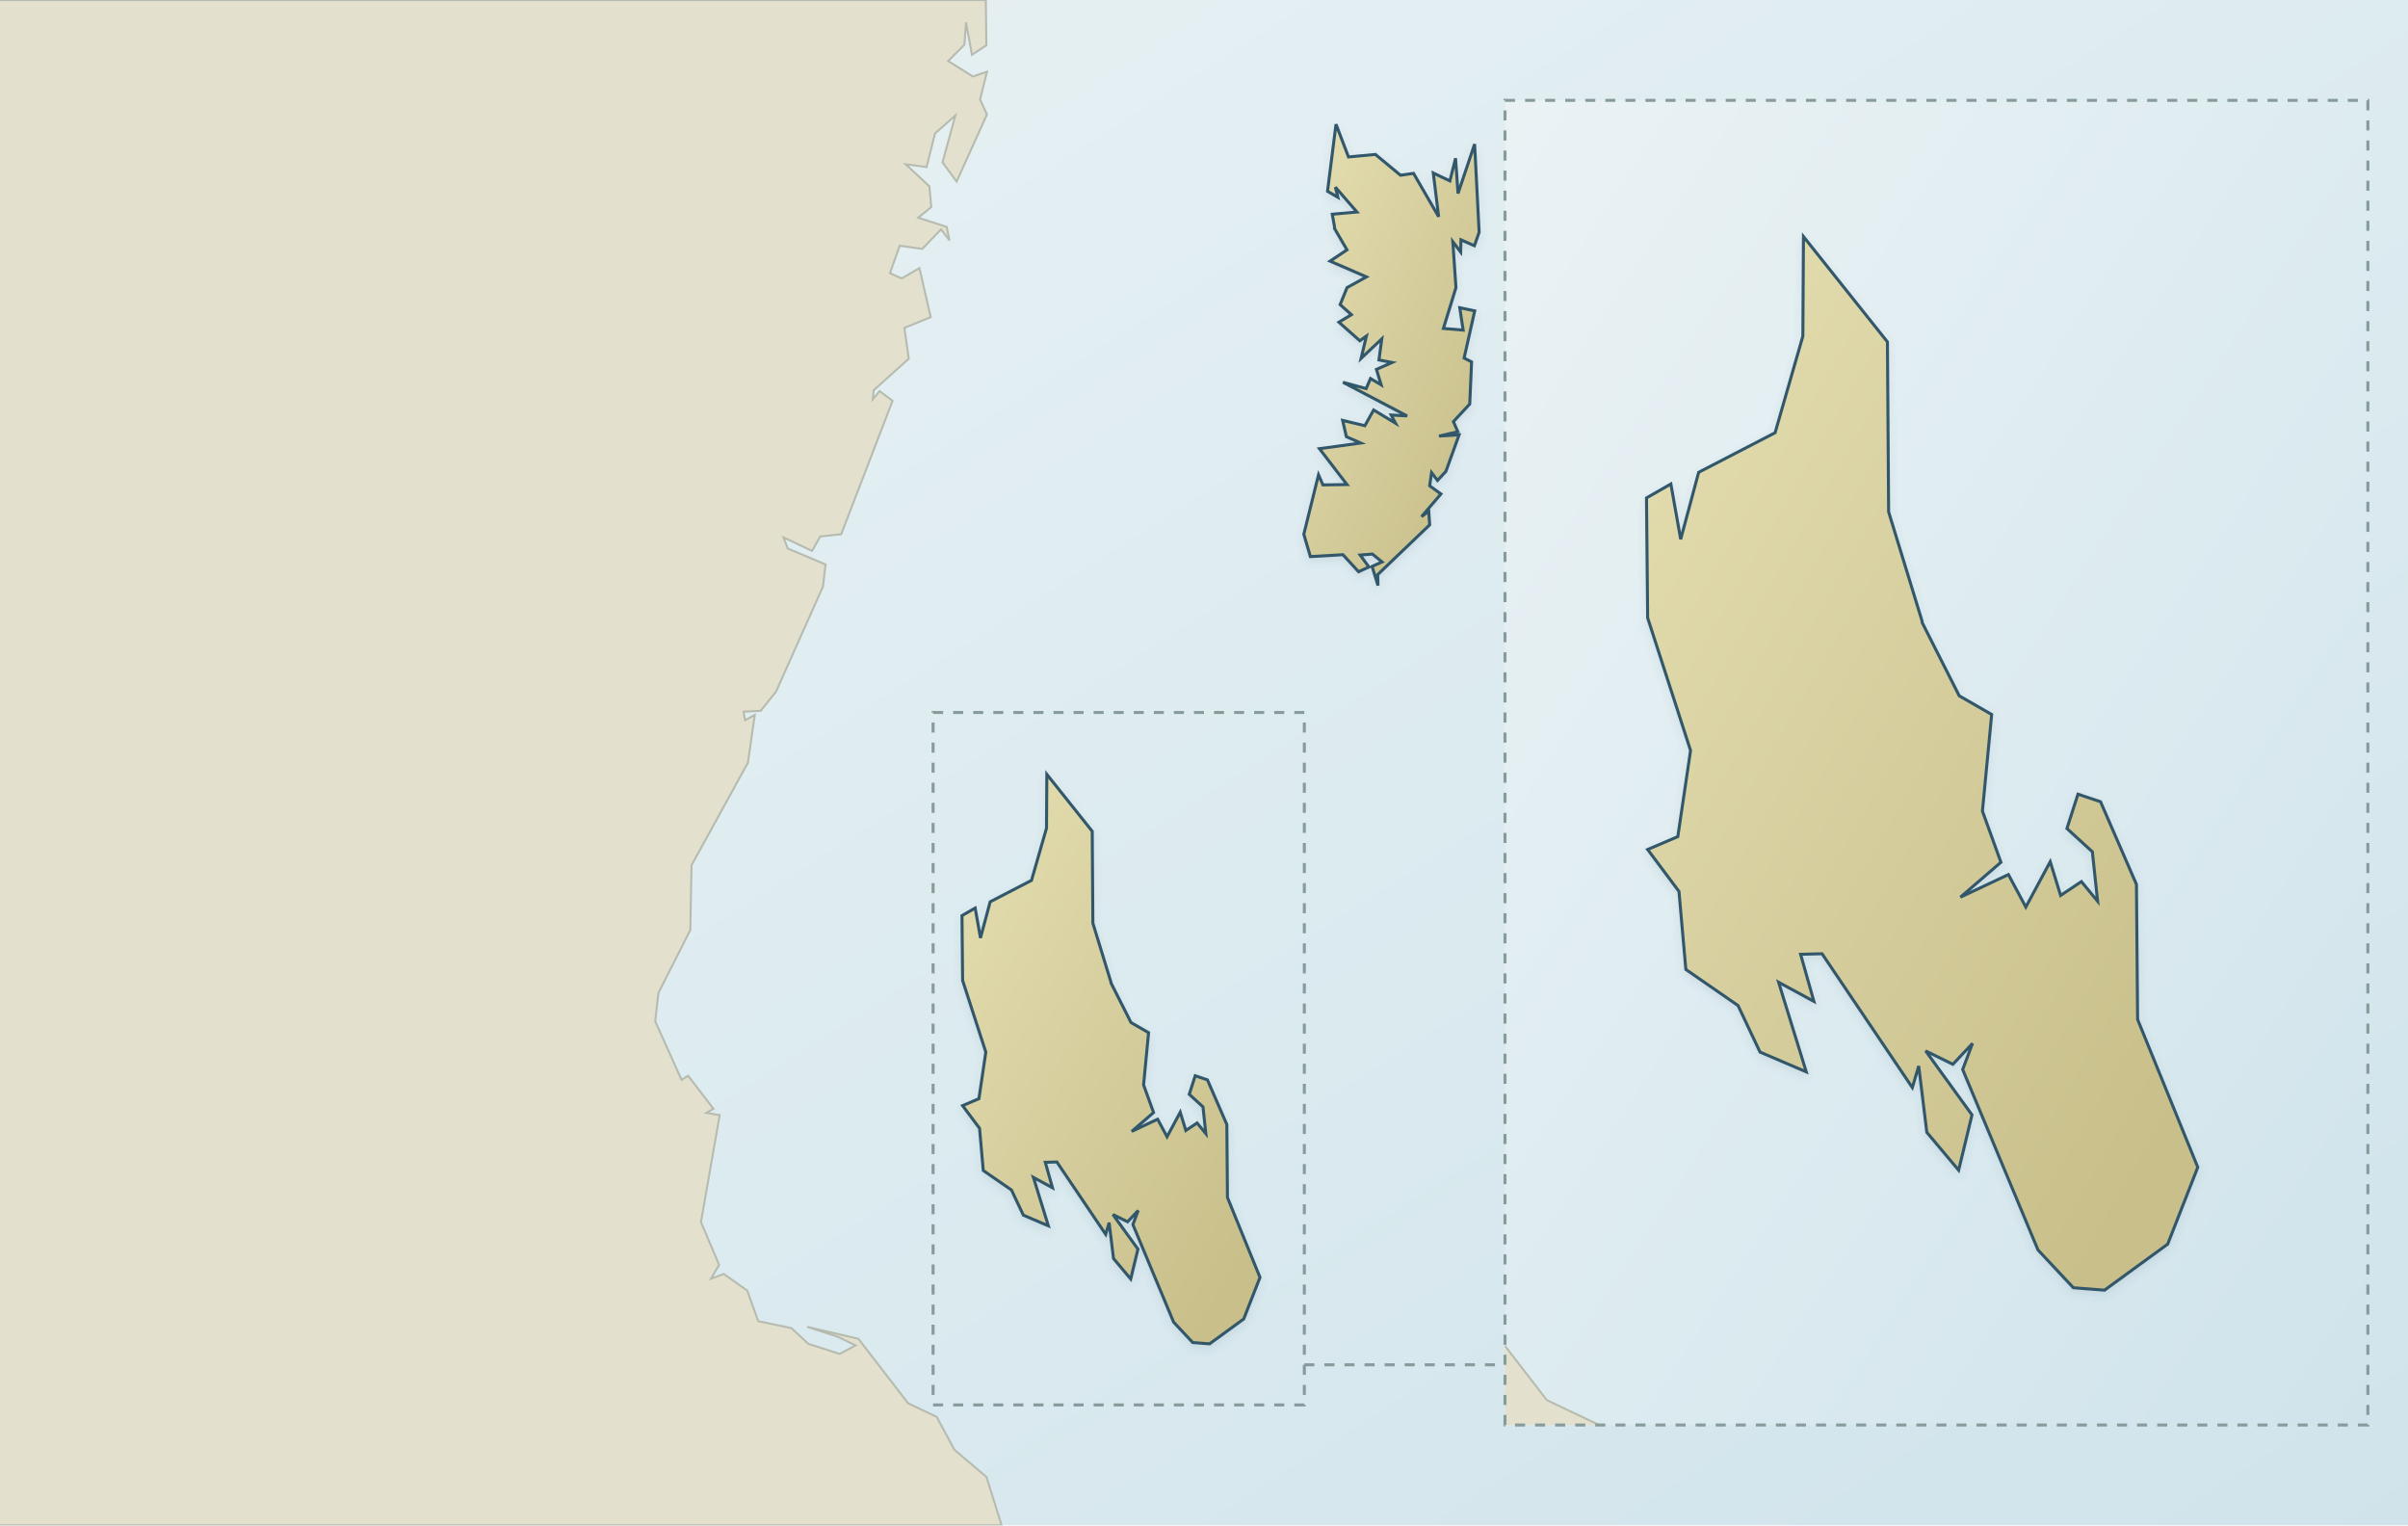
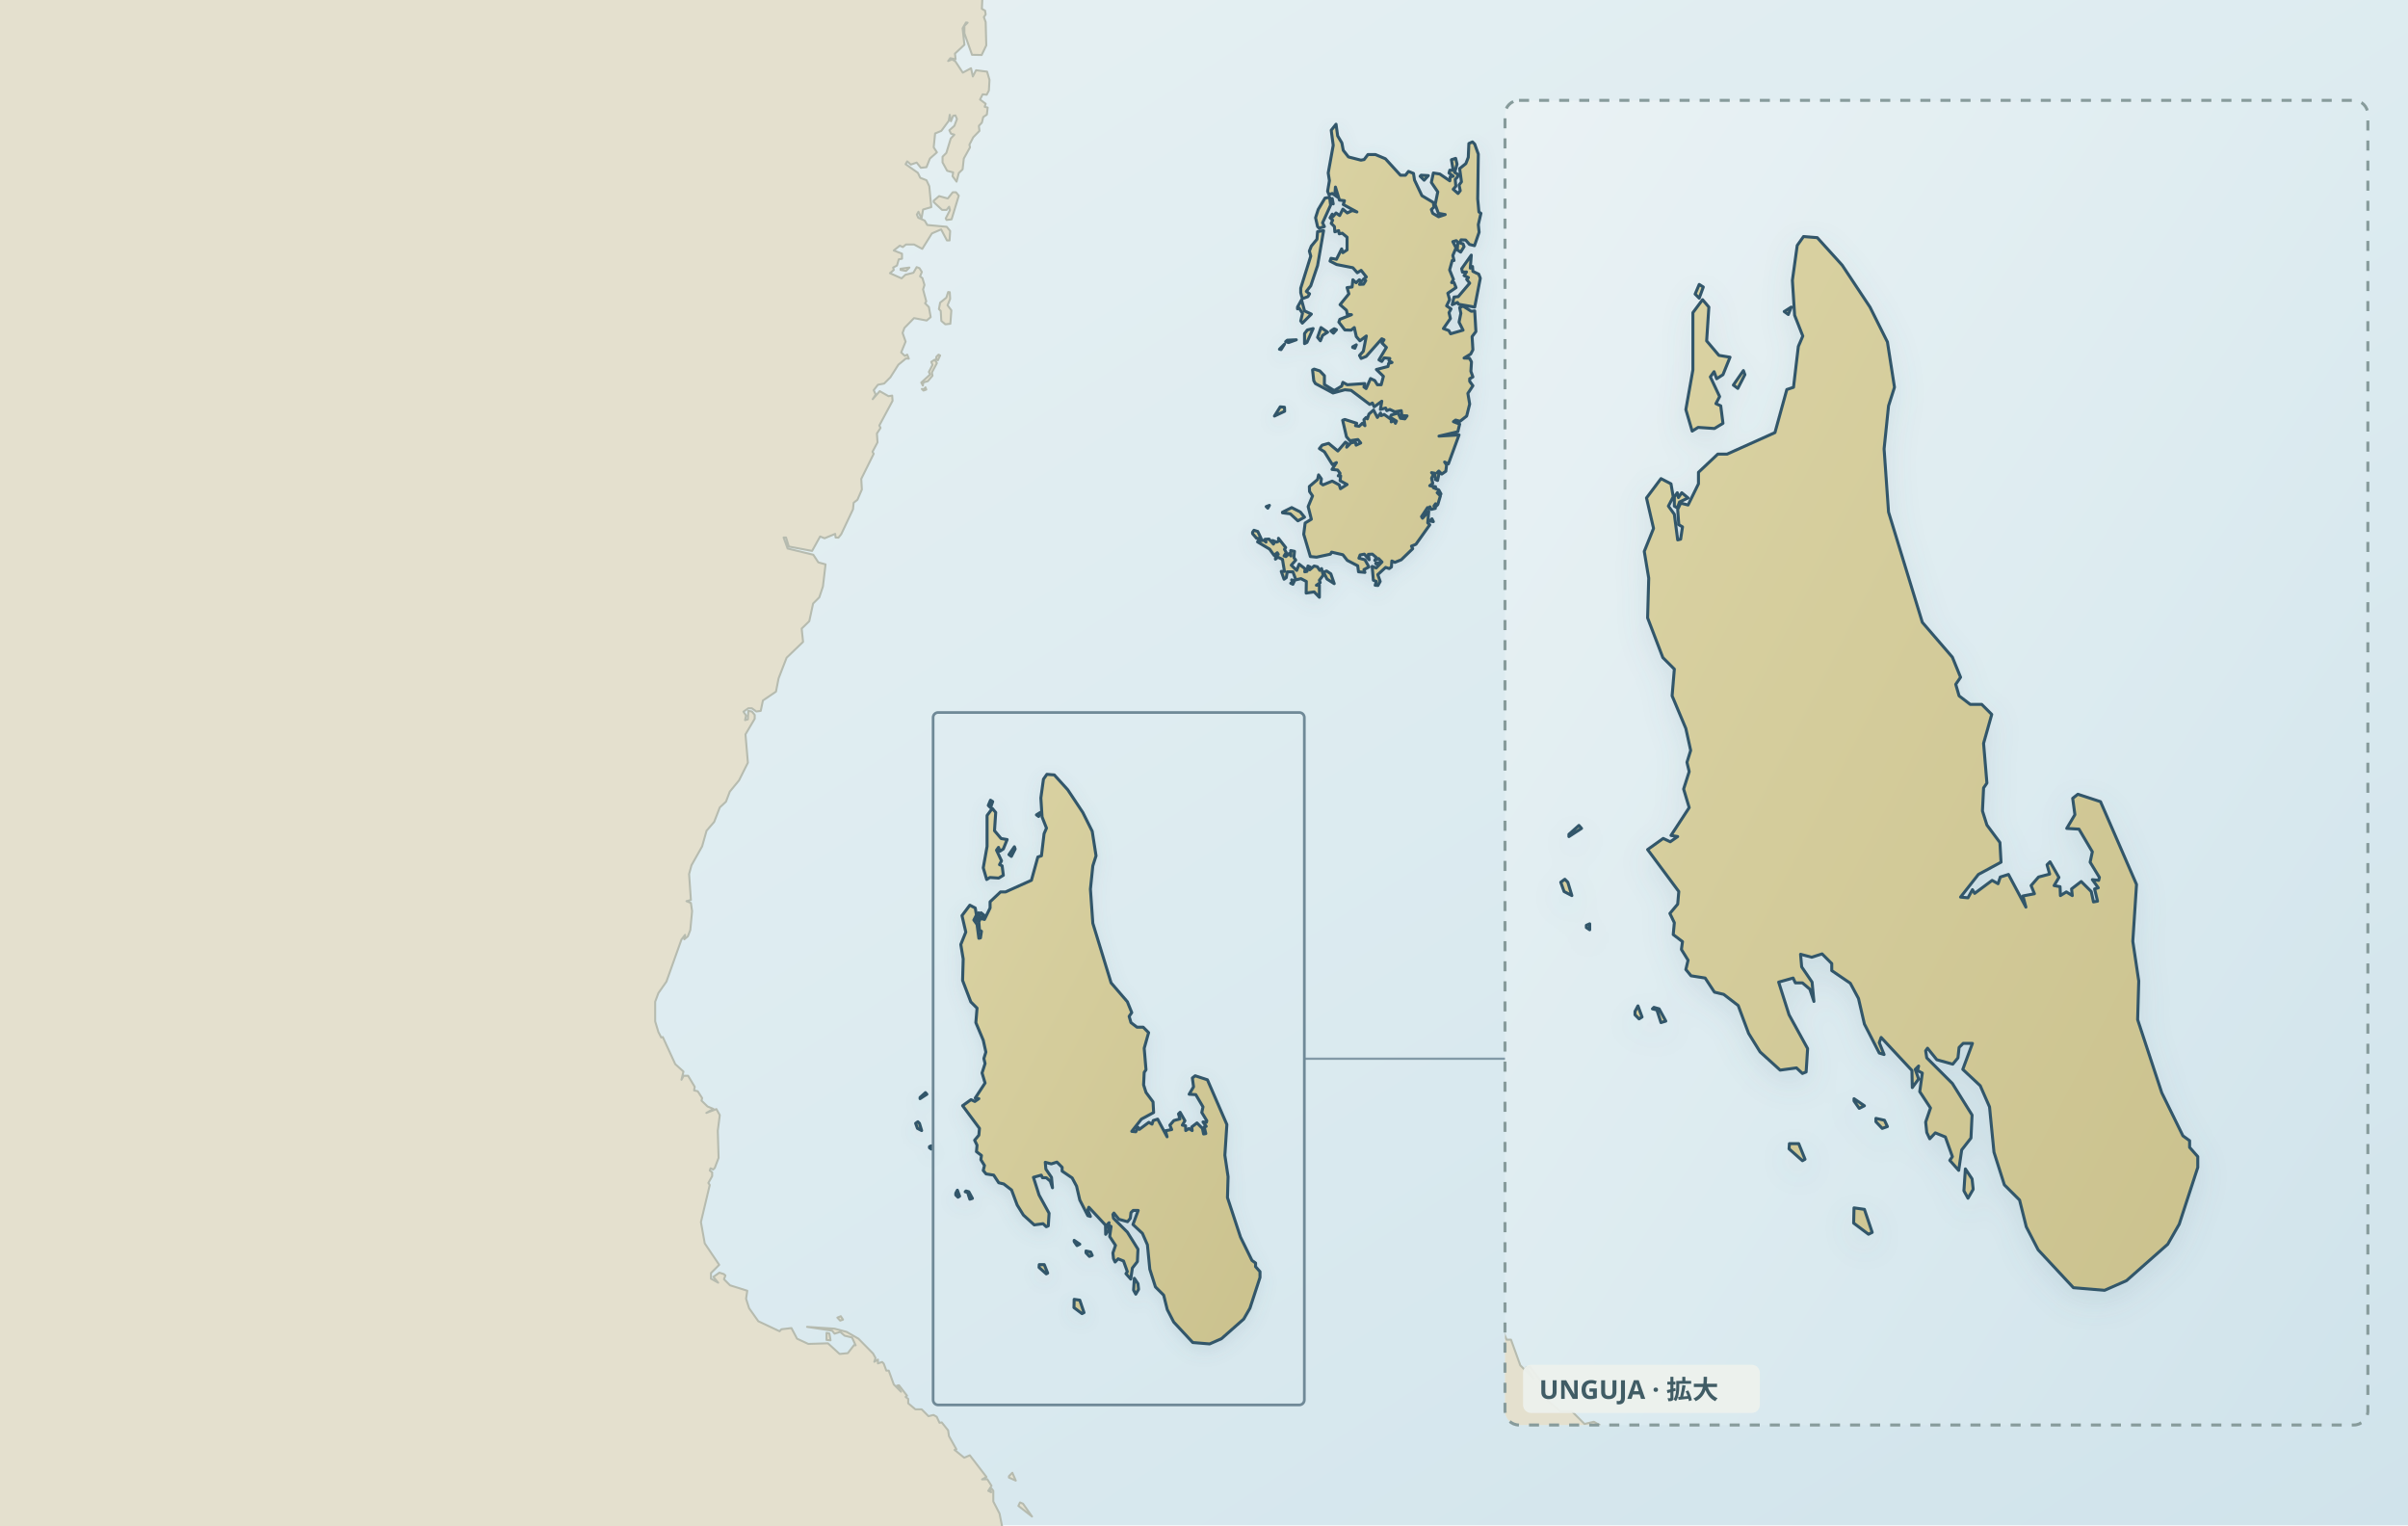
- <svg xmlns="http://www.w3.org/2000/svg" xmlns:xlink="http://www.w3.org/1999/xlink" width="1200" height="760" viewBox="0 0 1200 760" role="img" aria-labelledby="zanzibar-map-title zanzibar-map-desc" data-map-inset-standard="true" data-map-projection="local-equirectangular-fit-v1" data-map-style="journey-atlas-region-map">
+ <svg xmlns="http://www.w3.org/2000/svg" viewBox="0 0 1200 760" role="img" aria-labelledby="zanzibar-map-title zanzibar-map-desc" data-map-inset-standard="true" data-map-projection="local-equirectangular-fit-v1" data-map-style="journey-atlas-map-v3-clean-background">
  <defs>
    <linearGradient id="sea" x1="0" y1="0" x2="1" y2="1">
      <stop offset="0" stop-color="#eaf2f4" />
      <stop offset=".55" stop-color="#dcebf0" />
      <stop offset="1" stop-color="#d0e3eb" />
    </linearGradient>
    <linearGradient id="land" x1=".12" y1=".08" x2=".88" y2=".92">
      <stop offset="0" stop-color="#e2dbad" />
      <stop offset=".52" stop-color="#d4cc9b" />
      <stop offset="1" stop-color="#c8bf8a" />
    </linearGradient>
    <filter id="shadow" x="-10%" y="-10%" width="120%" height="120%">
-       <feDropShadow dx="0" dy="2" stdDeviation="2" flood-color="#466776" flood-opacity=".12" />
+       <feGaussianBlur in="SourceAlpha" stdDeviation="4" result="b" />
+       <feOffset in="b" dy="3" result="o" />
+       <feColorMatrix in="o" type="matrix" values="0 0 0 0 .12 0 0 0 0 .22 0 0 0 0 .28 0 0 0 .14 0" />
+       <feBlend in="SourceGraphic" mode="normal" />
    </filter>
-     <filter id="za-inset-shadow" x="-10%" y="-10%" width="120%" height="120%">
-       <feDropShadow dx="0" dy="1.081" stdDeviation="1.081" flood-color="#466776" flood-opacity=".12" />
-     </filter>
-     <clipPath id="za-overview-clip">
-       <rect width="744" height="760" />
+     <clipPath id="za-unguja-detail-clip">
+       <rect x="750" y="50" width="430" height="660" rx="7" />
    </clipPath>
-     <clipPath id="za-detail-clip">
-       <rect x="750" y="50" width="430" height="660" />
-     </clipPath>
-     <g id="za-verified-geography" transform="translate(-150 0)">
-       <g id="context-land" fill="#e4e0ce" stroke="#b6bbaf" stroke-width="1">
-         <path d="M641.28,0.00 L641.54,22.58 L634.36,27.30 L631.40,11.15 L630.61,22.26 L622.51,30.41 L634.81,38.10 L641.85,35.74 L638.42,49.56 L641.83,57.07 L626.72,90.45 L619.69,80.90 L626.10,57.53 L615.96,66.48 L611.73,83.25 L601.29,81.83 L613.15,92.81 L614.09,103.16 L607.55,108.48 L621.76,113.04 L623.17,119.78 L618.96,114.29 L609.60,124.01 L598.36,122.44 L593.51,136.08 L599.30,138.74 L608.19,133.58 L613.80,158.01 L600.70,163.36 L602.89,178.72 L585.41,194.39 L584.94,198.94 L588.38,194.87 L594.79,199.73 L569.20,266.20 L558.74,267.30 L554.68,274.49 L540.48,267.77 L542.53,273.26 L561.40,281.24 L560.14,292.23 L536.74,344.58 L529.10,354.15 L520.53,354.60 L521.30,358.85 L526.14,356.19 L522.72,380.00 L494.62,431.11 L494.00,463.40 L478.11,494.75 L476.53,508.87 L489.65,538.03 L492.92,536.00 L505.55,552.45 L501.96,554.48 L508.65,555.59 L499.32,608.88 L508.36,630.21 L504.30,637.11 L510.70,634.75 L522.39,643.05 L527.85,658.27 L544.41,661.73 L552.81,669.56 L568.42,674.57 L576.37,670.34 L567.41,666.00 L552.19,661.08 L577.77,667.04 L602.56,699.19 L616.76,705.93 L625.67,722.40 L641.59,735.88 L649.16,760.00 L0.00,760.00 L0.00,0.00 L641.28,0.00Z" />
-       </g>
-       <g id="target-land" fill="url(#land)" stroke="#31576a" stroke-width="1.5" filter="url(#shadow)">
-         <path d="M703.65,489.42 L703.65,489.75 L713.64,509.49 L722.38,514.52 L719.89,540.54 L724.87,554.32 L713.96,563.73 L726.89,557.63 L731.58,566.39 L738.15,554.16 L740.95,563.26 L746.55,559.52 L750.92,564.83 L749.50,551.49 L742.65,545.23 L745.63,535.98 L751.71,538.03 L761.38,560.28 L761.69,596.65 L777.90,636.46 L769.79,657.17 L752.78,669.56 L744.38,668.91 L734.86,658.74 L714.57,610.13 L717.23,603.10 L711.93,608.73 L704.60,605.13 L717.08,622.36 L713.48,637.25 L704.91,627.06 L702.73,609.19 L701.01,615.00 L676.69,578.96 L670.91,579.10 L674.49,591.79 L664.98,586.63 L672.44,610.77 L659.98,605.44 L654.06,592.91 L640.00,583.19 L638.15,562.18 L629.71,550.88 L637.84,547.41 L641.27,524.22 L629.71,488.49 L629.40,456.20 L635.96,452.44 L638.61,467.33 L643.45,449.30 L664.04,438.64 L671.52,412.62 L671.68,385.81 L694.30,414.18 L694.62,459.95 L703.65,489.42Z" />
-         <path d="M815.03,113.82 L815.03,112.87 L813.91,106.74 L826.22,105.64 L815.47,93.24 L816.71,98.28 L811.56,95.30 L815.78,61.91 L822.01,78.20 L835.43,76.95 L847.92,87.31 L854.43,86.38 L866.94,107.99 L864.26,86.21 L872.54,90.13 L875.36,78.85 L876.59,96.39 L884.86,71.79 L887.11,115.70 L884.75,122.44 L878.06,119.48 L877.90,125.57 L873.99,120.41 L875.56,143.30 L869.30,163.65 L879.15,164.47 L877.45,153.32 L884.91,154.88 L879.62,178.40 L883.35,180.30 L882.42,201.31 L874.29,210.07 L876.50,215.10 L867.12,217.28 L877.12,216.66 L870.55,234.85 L866.36,239.38 L863.40,235.47 L862.46,242.05 L868.07,246.12 L858.40,257.42 L862.00,254.76 L862.46,261.50 L836.57,286.28 L836.70,291.74 L833.76,282.20 L838.75,279.98 L833.91,276.05 L827.82,276.55 L832.19,282.50 L827.04,284.86 L819.24,276.38 L803.02,277.33 L799.74,266.20 L807.07,236.56 L809.27,241.60 L821.26,241.43 L807.53,223.55 L828.12,220.74 L820.96,217.59 L819.08,209.45 L830.17,212.11 L834.54,204.27 L845.44,210.86 L843.27,206.78 L851.22,207.24 L819.25,190.47 L830.79,193.62 L832.98,188.60 L838.28,191.75 L835.93,184.05 L843.74,180.61 L837.19,179.34 L838.60,168.84 L828.29,178.56 L830.94,167.45 L827.66,169.78 L817.23,160.54 L823.46,156.78 L817.84,151.77 L821.28,143.30 L830.95,137.96 L812.84,130.11 L821.26,124.49 L815.03,113.82Z" />
-       </g>
-     </g>
  </defs>
  <rect width="1200" height="760" fill="url(#sea)" />
-   <g id="za-overview" clip-path="url(#za-overview-clip)">
-     <use href="#za-verified-geography" xlink:href="#za-verified-geography" />
+   <g id="map-geography">
+     <path id="geographic-context" d="M 509.8,749.2 L 514.3,755.6 L 507.5,750.3 L 508.3,748.6 Z M 502.8,735.5 L 504.5,733.8 L 506.2,737.7 L 502.8,736.2 Z M 411.9,664.1 L 413.3,664.4 L 413.9,667.8 L 411.9,667.6 Z M 418.7,658.0 L 417.3,656.5 L 419.0,655.8 L 420.1,657.5 Z M 562.0,-20.1 L 554.7,-19.0 L 543.5,-22.7 L 538.5,-22.7 L 533.2,-20.8 L 525.4,-23.0 L 525.0,-24.1 L 563.8,-24.1 Z M 501.8,-22.3 L 499.3,-17.2 L 499.3,-14.7 L 494.6,-15.0 L 496.5,-13.5 L 493.2,-7.1 L 490.4,-8.0 L 487.2,-7.2 L 491.2,-5.9 L 489.7,-4.1 L 489.3,4.4 L 490.9,5.3 L 491.2,7.2 L 490.3,8.5 L 491.2,11.0 L 491.5,22.6 L 489.2,27.4 L 484.4,27.3 L 480.6,16.6 L 480.6,12.9 L 482.2,11.3 L 481.4,11.2 L 479.7,14.1 L 480.6,22.3 L 475.9,26.7 L 476.2,29.5 L 473.6,29.0 L 472.5,30.4 L 474.5,29.6 L 476.1,30.6 L 479.8,36.2 L 483.9,34.0 L 484.8,38.1 L 486.4,35.0 L 491.9,35.7 L 493.1,39.8 L 492.8,45.1 L 491.7,47.2 L 489.7,47.0 L 488.4,49.6 L 491.2,51.7 L 490.7,53.2 L 492.2,53.6 L 491.8,57.1 L 490.0,58.3 L 489.3,61.1 L 487.8,62.7 L 488.1,65.2 L 485.0,68.4 L 483.1,72.1 L 483.4,73.4 L 480.3,79.0 L 479.7,84.4 L 477.8,86.2 L 476.7,90.5 L 474.7,87.8 L 475.0,85.9 L 472.0,85.1 L 469.7,80.9 L 469.7,78.1 L 471.6,76.2 L 473.8,69.0 L 475.6,67.1 L 473.9,66.6 L 473.1,64.9 L 475.6,62.7 L 476.9,59.3 L 476.1,57.5 L 475.0,57.7 L 473.9,60.4 L 473.3,57.2 L 472.8,60.2 L 469.1,65.2 L 466.0,66.5 L 465.3,73.4 L 466.9,75.9 L 463.4,79.0 L 461.7,83.3 L 458.9,83.6 L 456.8,81.0 L 453.9,82.0 L 452.1,80.4 L 451.3,81.8 L 457.4,86.1 L 458.6,88.6 L 461.7,89.8 L 463.1,92.8 L 464.1,103.2 L 460.0,104.4 L 459.2,109.0 L 457.7,105.5 L 456.9,106.9 L 457.6,108.5 L 460.8,109.9 L 462.1,112.1 L 471.8,113.0 L 473.5,115.1 L 473.2,119.8 L 471.9,119.8 L 469.0,114.3 L 464.4,116.3 L 459.6,124.0 L 455.5,121.8 L 451.5,121.8 L 449.9,123.1 L 448.4,122.4 L 445.4,124.8 L 449.5,126.4 L 449.5,128.9 L 447.9,129.2 L 447.0,132.3 L 445.1,133.3 L 445.4,134.5 L 443.5,136.1 L 449.3,138.7 L 451.2,136.9 L 455.2,135.9 L 456.8,133.1 L 458.2,133.6 L 459.4,135.5 L 458.5,137.7 L 459.7,138.6 L 460.7,142.0 L 460.0,144.2 L 461.6,150.2 L 461.0,151.1 L 462.9,153.0 L 463.8,158.0 L 461.8,159.7 L 455.5,158.5 L 450.7,163.4 L 449.8,165.9 L 451.3,170.2 L 449.1,175.6 L 450.9,177.3 L 452.1,176.7 L 452.9,178.7 L 451.5,178.6 L 447.7,181.7 L 443.7,188.0 L 440.6,191.1 L 437.5,191.7 L 435.4,194.4 L 436.4,196.6 L 434.9,198.9 L 438.4,194.9 L 442.8,197.4 L 444.6,197.1 L 444.8,199.7 L 438.2,212.0 L 438.8,213.2 L 437.0,216.0 L 437.3,220.4 L 434.8,225.1 L 435.4,226.1 L 429.2,238.6 L 429.5,243.9 L 427.3,249.0 L 425.4,250.5 L 425.1,253.7 L 419.2,266.2 L 417.8,267.9 L 416.4,267.8 L 416.2,266.0 L 410.9,268.2 L 408.7,267.3 L 404.7,274.5 L 393.1,272.3 L 391.7,267.8 L 390.5,267.8 L 392.5,273.3 L 405.3,276.4 L 407.8,280.2 L 411.4,281.2 L 410.1,292.2 L 408.3,297.6 L 405.2,300.7 L 403.3,309.5 L 399.5,313.2 L 400.2,319.8 L 392.0,327.7 L 388.0,338.0 L 386.7,344.6 L 380.2,349.0 L 379.1,354.2 L 376.9,354.5 L 374.7,352.9 L 372.9,352.9 L 370.5,354.6 L 371.8,356.5 L 371.3,358.8 L 372.7,358.4 L 372.9,354.2 L 374.7,354.5 L 376.1,356.2 L 376.1,358.1 L 371.5,365.9 L 372.7,380.0 L 368.3,388.8 L 363.7,394.4 L 361.8,399.4 L 358.7,402.3 L 355.9,409.5 L 352.1,413.9 L 349.9,421.7 L 344.6,431.1 L 343.4,435.5 L 344.3,448.4 L 342.1,449.0 L 344.3,449.9 L 344.9,454.0 L 344.0,463.4 L 342.8,466.5 L 341.0,468.0 L 341.4,465.8 L 339.6,468.1 L 332.1,489.1 L 328.1,494.8 L 326.5,499.1 L 326.5,508.9 L 328.1,514.2 L 329.5,516.9 L 330.3,516.7 L 336.5,530.2 L 340.6,533.9 L 339.6,538.0 L 340.7,536.0 L 342.9,536.0 L 346.2,541.5 L 345.9,543.3 L 347.7,543.7 L 349.9,547.1 L 349.6,548.4 L 352.6,551.3 L 355.5,552.5 L 352.0,554.5 L 357.0,552.6 L 358.7,555.6 L 357.7,563.4 L 358.1,576.9 L 356.2,581.9 L 355.4,582.7 L 354.1,582.1 L 353.7,583.2 L 354.9,584.1 L 354.9,586.0 L 353.0,589.4 L 353.7,590.4 L 349.3,608.9 L 351.2,619.5 L 358.4,630.2 L 354.3,634.3 L 354.3,637.1 L 357.9,639.1 L 355.5,636.2 L 358.5,634.1 L 360.7,634.8 L 361.5,635.5 L 360.8,637.4 L 363.8,640.4 L 372.4,643.1 L 371.8,647.1 L 373.3,651.8 L 377.9,658.3 L 388.5,663.3 L 389.4,662.3 L 394.4,661.7 L 397.2,667.0 L 402.8,669.6 L 412.6,669.3 L 418.4,674.6 L 422.5,674.2 L 425.6,670.2 L 426.4,670.3 L 424.6,666.4 L 420.9,665.5 L 418.7,663.6 L 415.9,664.5 L 414.7,663.0 L 402.2,661.1 L 415.9,662.0 L 421.9,663.6 L 427.8,667.0 L 435.1,674.4 L 436.3,676.6 L 435.7,678.5 L 437.5,677.4 L 437.5,679.3 L 439.6,678.6 L 440.4,679.4 L 441.7,682.9 L 442.9,682.9 L 445.4,689.8 L 449.0,693.4 L 447.0,690.4 L 448.0,690.2 L 452.0,695.4 L 451.3,696.0 L 452.6,697.0 L 452.6,699.2 L 456.2,702.2 L 459.3,702.2 L 462.7,705.6 L 465.2,705.0 L 466.8,705.9 L 468.2,708.9 L 469.3,708.7 L 472.5,712.7 L 472.9,715.5 L 476.6,722.1 L 475.7,722.4 L 480.5,726.3 L 483.3,725.1 L 491.6,735.9 L 489.4,737.1 L 492.0,737.0 L 494.1,740.3 L 492.5,742.8 L 493.9,743.5 L 493.4,742.1 L 494.2,741.7 L 495.0,742.8 L 495.0,748.1 L 498.1,754.1 L 499.4,760.6 L 498.8,761.6 L 500.3,763.4 L 502.8,771.6 L 506.7,774.3 L 512.0,774.9 L 513.4,773.8 L 512.5,769.7 L 514.3,767.5 L 514.3,764.7 L 515.4,764.2 L 517.5,766.3 L 519.7,773.2 L 516.8,776.9 L 516.8,778.8 L 520.3,783.8 L -24.0,784.1 L -24.0,-24.1 L 499.7,-24.1 Z M 461.2,193.0 L 461.6,194.1 L 460.2,194.6 L 459.4,193.8 L 460.5,193.9 Z M 464.4,185.6 L 464.7,187.2 L 462.4,189.9 L 460.1,190.6 L 459.9,192.1 L 459.1,190.6 L 463.5,186.6 L 462.9,185.3 L 464.7,181.8 L 464.1,180.3 L 465.8,179.2 L 466.9,180.9 Z M 467.4,179.5 L 466.6,179.0 L 466.6,177.8 L 467.7,176.7 L 468.5,177.1 Z M 473.6,161.3 L 471.1,161.6 L 469.1,159.9 L 468.8,154.9 L 467.9,154.0 L 468.5,150.8 L 471.6,148.3 L 472.5,145.5 L 473.3,145.6 L 473.5,148.9 L 472.2,152.1 L 474.1,154.6 Z M 448.8,133.9 L 453.2,133.3 L 451.5,135.0 L 448.8,134.5 Z M 471.3,108.8 L 473.4,104.7 L 473.0,103.0 L 471.7,104.6 L 469.5,104.6 L 465.3,100.7 L 465.3,100.0 L 468.0,97.7 L 472.3,98.9 L 474.8,95.8 L 476.4,95.8 L 477.8,97.5 L 474.2,109.3 L 471.7,109.6 Z M 519.3,-12.9 L 516.7,-11.1 L 513.8,-11.7 L 511.8,-17.2 L 513.2,-17.4 Z M 556.9,-11.4 L 555.0,-12.7 L 552.8,-10.8 L 543.5,-11.1 L 542.4,-13.8 L 546.0,-17.4 L 556.0,-14.6 L 558.8,-14.6 L 560.6,-16.2 L 562.3,-11.0 L 560.3,-9.9 L 560.0,-11.4 Z" fill="#e4e0ce" stroke="#b6bbaf" stroke-width="1" stroke-linejoin="round" fill-rule="evenodd" vector-effect="non-scaling-stroke" />
+     <path id="zanzibar-land" d="M 538.1,647.8 L 540.2,654.0 L 539.2,654.5 L 535.2,651.5 L 535.3,647.4 Z M 566.0,644.8 L 564.9,642.8 L 565.3,636.9 L 567.1,639.6 L 567.4,642.4 Z M 521.4,634.7 L 517.8,631.5 L 517.9,630.1 L 520.4,630.1 L 522.1,634.3 Z M 541.2,623.3 L 543.5,623.8 L 544.3,625.5 L 542.9,626.0 L 541.2,624.2 Z M 535.3,618.0 L 538.1,619.9 L 536.7,620.6 L 535.3,618.6 Z M 482.2,594.1 L 481.0,593.8 L 481.4,593.4 L 482.8,593.8 L 484.6,597.1 L 483.3,597.5 Z M 477.1,593.0 L 478.2,596.0 L 477.4,596.5 L 476.3,595.4 L 476.3,594.5 Z M 464.1,572.5 L 463.2,571.9 L 463.2,571.3 L 464.1,570.9 Z M 456.3,559.7 L 457.4,558.9 L 458.2,559.7 L 459.3,563.3 L 457.2,562.2 Z M 458.5,546.8 L 461.2,544.4 L 461.9,545.2 L 458.5,547.4 Z M 564.0,563.7 L 566.0,563.9 L 567.2,561.7 L 567.8,562.7 L 572.5,559.2 L 574.1,560.1 L 574.7,558.3 L 576.9,557.6 L 581.6,566.4 L 580.8,563.4 L 583.9,562.8 L 583.0,560.6 L 585.0,558.3 L 588.0,557.5 L 587.3,555.0 L 588.1,554.2 L 590.5,558.4 L 589.2,560.6 L 590.8,560.9 L 590.9,563.3 L 592.5,562.3 L 594.1,563.3 L 593.9,561.5 L 596.5,559.5 L 599.2,562.2 L 599.8,565.0 L 600.9,564.8 L 600.1,561.5 L 601.1,561.2 L 599.5,559.0 L 601.2,559.2 L 601.4,558.4 L 598.9,554.3 L 599.5,551.5 L 595.9,545.4 L 592.6,545.2 L 594.8,541.5 L 594.2,537.1 L 595.6,536.0 L 601.7,538.0 L 611.4,560.3 L 610.4,575.6 L 612.0,586.3 L 611.7,596.7 L 618.2,616.4 L 623.9,628.0 L 625.7,629.3 L 625.7,631.1 L 627.9,633.6 L 627.9,636.5 L 622.9,651.8 L 619.8,657.2 L 608.7,667.0 L 602.8,669.6 L 594.4,668.9 L 584.9,658.7 L 581.7,652.5 L 579.9,645.3 L 575.8,641.2 L 573.0,632.4 L 571.8,620.2 L 569.3,614.5 L 564.6,610.1 L 567.2,603.1 L 564.7,603.1 L 563.6,604.2 L 563.3,607.0 L 561.9,608.7 L 557.6,607.5 L 555.1,604.4 L 554.6,605.1 L 554.9,607.0 L 561.8,613.9 L 567.1,622.4 L 566.8,628.6 L 564.3,631.8 L 563.5,637.3 L 561.1,634.6 L 561.8,633.6 L 559.9,628.3 L 557.2,627.2 L 555.7,628.8 L 554.9,627.1 L 554.6,624.3 L 555.9,620.5 L 553.0,616.1 L 553.7,611.1 L 552.4,610.4 L 552.7,609.2 L 551.8,610.1 L 552.7,612.7 L 551.0,615.0 L 550.9,610.4 L 542.6,601.5 L 542.1,602.9 L 543.4,606.1 L 542.1,605.7 L 538.1,597.9 L 536.5,591.0 L 534.3,586.9 L 529.3,583.5 L 529.3,581.6 L 526.7,579.0 L 523.9,579.9 L 520.9,579.1 L 521.2,582.5 L 524.0,586.6 L 524.5,591.8 L 523.4,588.5 L 521.4,586.8 L 519.5,586.8 L 518.9,585.5 L 515.0,586.6 L 517.8,595.4 L 522.8,604.5 L 522.4,610.8 L 521.4,611.2 L 519.8,609.7 L 515.4,610.3 L 510.0,605.4 L 506.9,600.4 L 504.1,592.9 L 500.2,589.9 L 497.7,589.3 L 495.2,585.5 L 491.4,584.9 L 490.0,583.2 L 490.6,580.7 L 488.8,577.8 L 489.1,575.7 L 486.6,573.8 L 486.9,570.6 L 485.7,568.1 L 487.8,565.6 L 488.1,562.2 L 479.7,550.9 L 483.9,547.9 L 485.8,548.8 L 487.8,547.4 L 486.0,547.1 L 490.9,539.6 L 489.4,534.6 L 490.9,529.9 L 490.3,527.4 L 491.3,524.2 L 490.0,518.3 L 486.3,509.5 L 486.9,502.3 L 483.8,499.2 L 479.7,488.5 L 480.0,477.8 L 478.8,470.6 L 481.3,464.4 L 479.4,456.2 L 483.3,451.0 L 486.0,452.4 L 486.6,455.9 L 485.3,458.4 L 486.9,460.6 L 487.8,467.5 L 488.6,467.3 L 489.1,464.0 L 488.1,463.4 L 487.8,459.3 L 488.6,457.6 L 490.6,458.1 L 493.4,452.4 L 493.4,449.3 L 498.6,444.4 L 501.1,444.4 L 514.0,438.6 L 517.2,427.0 L 519.0,426.4 L 520.3,415.4 L 521.5,412.6 L 519.3,407.0 L 518.7,397.6 L 520.0,388.2 L 521.7,385.8 L 525.4,386.1 L 532.1,393.5 L 539.6,404.8 L 544.3,414.2 L 546.2,426.4 L 544.6,431.4 L 543.4,443.0 L 544.6,460.0 L 553.7,489.7 L 561.8,499.1 L 564.0,504.5 L 562.7,506.4 L 563.6,509.5 L 566.6,511.8 L 569.7,511.8 L 572.4,514.5 L 570.2,522.3 L 571.1,533.0 L 570.2,534.3 L 569.9,540.5 L 571.1,544.3 L 574.6,549.0 L 574.9,554.3 L 568.8,557.6 Z M 486.9,455.9 L 487.7,454.8 L 488.0,456.1 L 488.9,454.8 L 490.6,456.2 L 488.3,457.3 L 487.7,458.9 L 486.9,458.4 Z M 504.0,426.7 L 502.8,425.8 L 505.5,421.9 L 505.9,423.0 Z M 491.7,438.2 L 490.0,432.4 L 491.9,421.7 L 491.9,406.3 L 494.5,402.8 L 496.2,404.8 L 495.6,413.9 L 498.9,417.8 L 501.9,418.3 L 500.0,423.0 L 498.3,424.1 L 497.6,422.2 L 496.6,423.6 L 499.1,428.9 L 498.1,430.8 L 499.4,431.4 L 500.0,436.1 L 497.7,437.5 L 493.3,437.2 Z M 516.5,406.0 L 518.4,404.8 L 517.6,406.8 Z M 493.6,398.7 L 494.7,399.4 L 493.6,402.4 L 492.5,401.3 Z M 626.2,268.2 L 624.2,265.9 L 624.2,265.2 L 624.9,264.2 L 626.8,264.8 L 628.5,268.4 Z M 631.8,253.2 L 631.0,252.4 L 632.6,251.8 Z M 640.2,204.9 L 635.1,207.3 L 638.0,202.7 L 640.1,202.9 Z M 637.6,174.0 L 640.1,171.5 L 638.4,174.2 Z M 644.3,291.1 L 643.2,290.6 L 644.1,290.3 L 643.7,288.9 L 645.1,289.4 Z M 661.3,288.5 L 659.7,285.3 L 659.7,285.0 L 661.1,284.5 L 663.2,285.9 L 664.9,290.8 Z M 643.2,274.3 L 645.1,274.7 L 644.8,277.8 L 645.7,279.1 L 643.5,281.6 L 646.2,284.2 L 647.4,281.1 L 650.4,283.4 L 650.2,284.9 L 651.3,284.7 L 651.8,282.0 L 652.9,282.5 L 652.7,283.9 L 654.9,282.0 L 656.5,282.4 L 657.7,284.2 L 658.6,283.3 L 659.4,286.6 L 657.5,289.1 L 657.9,290.3 L 656.0,291.6 L 657.5,291.6 L 657.5,297.6 L 654.9,294.9 L 650.9,295.5 L 651.0,289.7 L 648.3,288.3 L 645.8,288.9 L 644.3,284.9 L 641.5,284.9 L 641.0,287.8 L 639.9,288.6 L 638.5,284.7 L 640.1,284.7 L 639.1,278.7 L 636.8,277.6 L 635.6,278.6 L 635.7,276.9 L 637.0,276.2 L 636.5,275.4 L 634.9,276.7 L 632.7,273.6 L 626.7,270.0 L 627.1,269.5 L 629.9,269.2 L 630.9,270.1 L 630.4,268.7 L 632.4,268.6 L 634.6,271.1 L 635.1,270.3 L 634.2,269.3 L 636.2,270.1 L 637.3,269.6 L 637.1,268.2 L 640.7,272.8 L 640.1,273.7 L 641.0,275.3 L 639.9,277.0 L 640.8,277.3 L 642.4,275.8 L 643.3,277.0 Z M 687.0,281.4 L 685.6,280.9 L 685.6,280.6 L 687.8,280.3 Z M 712.5,259.6 L 713.6,258.5 L 714.3,259.9 Z M 648.0,255.1 L 650.1,257.7 L 646.8,259.5 L 643.0,256.0 L 639.1,255.5 L 639.1,255.2 L 643.7,252.9 Z M 665.3,95.9 L 666.7,98.3 L 663.9,96.4 L 662.3,97.0 L 661.6,95.3 L 662.5,90.0 L 661.9,86.2 L 664.4,72.4 L 663.4,64.9 L 665.8,61.9 L 666.6,67.7 L 668.7,71.2 L 669.4,74.9 L 672.0,78.2 L 678.2,79.8 L 679.8,79.5 L 681.7,77.0 L 685.4,77.0 L 690.4,79.1 L 697.9,87.3 L 700.4,87.3 L 701.9,85.4 L 704.4,86.4 L 704.9,89.7 L 708.6,97.5 L 714.3,100.9 L 714.6,103.2 L 713.3,104.4 L 714.0,106.3 L 716.9,108.0 L 720.2,106.9 L 716.8,106.3 L 715.2,101.9 L 716.5,95.6 L 713.3,90.9 L 714.3,86.2 L 717.5,86.7 L 722.5,90.1 L 722.7,88.1 L 724.2,87.8 L 722.1,86.2 L 722.5,84.8 L 724.2,84.9 L 723.3,79.6 L 725.4,78.9 L 726.1,81.8 L 724.9,85.9 L 726.4,86.8 L 726.4,88.1 L 725.2,89.4 L 725.5,92.8 L 724.2,94.3 L 726.6,96.4 L 727.7,95.0 L 727.1,92.2 L 728.3,90.6 L 727.4,84.0 L 730.5,81.5 L 731.7,78.4 L 732.0,71.5 L 733.8,70.7 L 734.9,71.8 L 736.7,76.8 L 736.4,99.1 L 737.0,105.6 L 738.0,106.3 L 736.7,111.9 L 737.1,115.7 L 734.8,122.4 L 732.3,121.8 L 730.4,119.6 L 728.1,119.5 L 727.4,121.0 L 729.1,121.5 L 729.6,122.9 L 727.9,125.6 L 726.2,124.5 L 726.5,120.7 L 725.7,119.9 L 724.0,120.4 L 725.6,123.5 L 724.0,127.3 L 724.6,129.8 L 723.7,129.8 L 722.4,134.5 L 724.3,139.2 L 723.4,140.8 L 724.6,140.8 L 725.6,143.3 L 721.5,146.1 L 722.4,149.3 L 720.9,152.4 L 723.1,153.9 L 722.1,155.8 L 722.8,158.7 L 719.3,163.7 L 722.0,164.7 L 722.9,166.3 L 729.1,164.5 L 727.1,160.5 L 728.0,156.1 L 727.4,153.3 L 729.1,152.5 L 733.2,155.1 L 734.9,154.9 L 735.5,165.2 L 733.6,167.7 L 734.0,174.3 L 732.9,176.4 L 729.6,178.4 L 732.3,178.5 L 733.3,180.3 L 733.0,185.0 L 734.0,187.8 L 732.4,188.7 L 732.4,190.0 L 734.0,192.2 L 731.5,196.0 L 732.4,201.3 L 730.9,207.3 L 727.6,209.9 L 725.4,209.3 L 724.3,210.1 L 727.4,211.3 L 726.5,215.1 L 717.1,217.3 L 727.1,216.7 L 721.8,231.1 L 719.9,230.2 L 720.9,231.7 L 720.5,234.8 L 718.5,236.2 L 717.0,234.7 L 716.2,235.5 L 717.1,236.1 L 716.4,239.4 L 715.3,238.9 L 715.0,235.8 L 713.4,235.5 L 714.3,236.4 L 713.4,238.3 L 714.0,240.8 L 712.5,242.0 L 715.4,242.5 L 714.3,243.0 L 717.0,244.1 L 718.1,246.1 L 717.0,245.0 L 716.2,245.5 L 717.8,247.1 L 716.5,251.4 L 715.4,252.5 L 715.4,251.0 L 714.6,252.1 L 715.3,253.3 L 713.2,253.8 L 712.6,252.5 L 712.0,253.5 L 711.4,252.9 L 708.4,257.4 L 708.9,258.2 L 712.0,254.8 L 711.5,260.5 L 712.5,261.5 L 705.6,271.2 L 703.4,272.1 L 704.0,273.4 L 698.3,278.9 L 695.1,280.2 L 693.6,279.5 L 693.4,282.5 L 692.3,283.3 L 690.5,282.7 L 686.6,286.3 L 687.8,289.7 L 686.7,291.7 L 685.3,291.6 L 685.9,289.7 L 684.4,289.1 L 683.8,282.2 L 685.8,283.0 L 688.7,280.0 L 687.0,278.3 L 685.1,279.2 L 685.9,277.8 L 683.9,276.1 L 681.9,276.2 L 682.3,278.9 L 679.9,276.1 L 677.8,276.5 L 677.2,278.1 L 680.2,278.9 L 682.2,282.5 L 679.7,283.8 L 680.2,285.2 L 677.0,284.9 L 676.6,281.9 L 671.4,279.2 L 669.2,276.4 L 663.6,275.1 L 663.0,276.1 L 656.1,277.6 L 653.0,277.3 L 649.7,266.2 L 650.4,260.6 L 653.5,258.7 L 651.9,252.4 L 654.1,247.1 L 652.6,244.9 L 652.5,242.4 L 656.6,238.9 L 657.1,236.6 L 658.5,238.6 L 658.2,240.8 L 659.3,241.6 L 663.9,239.7 L 667.4,241.6 L 668.0,243.5 L 671.3,241.4 L 667.8,239.5 L 668.1,237.1 L 666.9,237.1 L 667.8,235.8 L 666.6,234.2 L 663.8,233.9 L 666.0,230.5 L 664.0,231.5 L 660.0,225.1 L 657.5,223.5 L 658.9,221.8 L 662.1,220.9 L 666.7,224.7 L 670.5,220.3 L 671.6,221.1 L 671.1,222.8 L 673.3,220.6 L 675.5,220.3 L 675.8,221.8 L 678.1,220.7 L 676.7,219.0 L 672.7,219.6 L 671.0,217.6 L 669.1,209.4 L 670.2,209.0 L 676.1,210.9 L 675.5,212.1 L 677.3,212.4 L 678.9,210.9 L 680.2,212.1 L 679.7,209.1 L 680.8,208.0 L 681.4,208.7 L 682.2,206.3 L 684.5,204.3 L 686.4,208.0 L 688.0,205.8 L 688.3,207.1 L 689.8,206.5 L 693.4,209.1 L 693.3,210.2 L 694.8,209.6 L 695.4,210.9 L 695.9,209.8 L 692.8,207.9 L 693.3,206.8 L 696.7,205.8 L 697.9,208.4 L 700.1,208.7 L 701.2,207.2 L 698.6,207.1 L 698.3,204.6 L 695.1,205.2 L 692.6,204.0 L 691.1,204.6 L 690.5,203.3 L 687.9,204.0 L 688.6,199.9 L 684.8,202.7 L 683.9,200.8 L 682.6,201.5 L 673.3,194.5 L 670.2,194.2 L 664.3,195.8 L 655.5,191.1 L 654.7,189.7 L 654.1,184.3 L 654.9,183.9 L 657.7,184.8 L 660.0,187.2 L 660.0,191.6 L 664.9,194.6 L 668.6,192.4 L 669.2,190.5 L 671.4,191.7 L 680.1,191.1 L 679.7,192.8 L 680.8,193.6 L 683.0,188.6 L 685.1,189.6 L 686.4,191.7 L 688.3,191.7 L 689.4,187.5 L 685.9,184.1 L 691.7,182.6 L 692.0,181.1 L 693.7,180.6 L 692.2,179.7 L 692.6,178.6 L 689.8,178.3 L 688.6,180.1 L 687.2,179.3 L 690.9,173.1 L 688.7,170.9 L 689.7,169.3 L 688.6,168.8 L 680.8,177.6 L 678.3,178.6 L 677.5,177.1 L 679.4,175.0 L 680.9,167.4 L 677.7,169.8 L 675.9,167.7 L 674.9,163.2 L 673.3,164.5 L 670.2,164.4 L 667.2,160.5 L 667.7,159.1 L 673.5,156.8 L 671.4,156.6 L 671.0,154.6 L 667.8,151.8 L 672.2,146.4 L 671.3,143.3 L 673.8,143.0 L 674.2,139.4 L 675.8,140.9 L 677.4,139.4 L 678.5,140.1 L 677.5,141.7 L 679.5,141.6 L 680.6,139.8 L 679.4,139.2 L 680.9,138.0 L 678.3,134.7 L 676.4,135.9 L 674.2,133.4 L 666.1,131.8 L 662.8,130.1 L 663.3,128.7 L 666.0,129.2 L 668.6,124.0 L 669.2,125.9 L 671.3,124.5 L 671.3,118.2 L 668.9,116.2 L 667.4,116.5 L 667.1,114.9 L 665.2,115.5 L 665.0,112.9 L 663.4,111.3 L 664.1,109.7 L 662.8,108.5 L 663.9,106.7 L 664.2,108.0 L 665.8,106.1 L 667.6,107.4 L 669.2,104.2 L 671.4,106.1 L 673.9,104.9 L 676.2,105.6 L 669.4,101.9 L 670.0,100.0 L 667.5,99.7 L 665.5,93.2 Z M 675.2,173.5 L 674.1,173.1 L 674.1,172.8 L 675.9,171.8 Z M 642.1,170.7 L 640.7,170.2 L 641.5,169.5 L 646.0,169.3 Z M 651.5,164.4 L 654.4,163.7 L 651.3,170.6 L 650.1,171.2 L 650.1,166.2 Z M 658.0,169.8 L 656.6,168.1 L 658.3,163.2 L 661.6,165.5 L 659.1,167.1 Z M 664.9,163.8 L 666.0,164.3 L 664.5,166.0 L 663.2,164.9 Z M 646.6,153.0 L 648.6,149.4 L 650.1,154.9 L 653.5,156.5 L 649.0,161.0 L 648.2,159.9 L 649.1,156.1 L 647.4,153.5 L 646.6,153.9 Z M 726.3,150.7 L 723.7,151.8 L 724.6,148.0 L 726.7,147.8 L 732.4,141.1 L 730.9,139.2 L 731.8,138.3 L 729.6,137.3 L 730.8,135.5 L 728.8,135.6 L 728.4,133.9 L 733.2,127.1 L 732.7,133.6 L 733.8,132.8 L 734.0,135.2 L 736.9,136.6 L 737.7,138.6 L 734.9,153.0 L 726.9,151.6 Z M 652.5,125.1 L 653.5,122.6 L 656.3,119.2 L 656.6,115.4 L 659.6,114.9 L 656.6,132.3 L 653.2,142.4 L 651.0,145.2 L 652.6,146.4 L 651.8,147.8 L 649.0,148.8 L 648.2,145.8 L 648.2,143.6 L 653.2,127.6 Z M 660.0,112.9 L 657.4,113.7 L 656.6,112.9 L 655.6,108.5 L 656.9,104.4 L 660.3,98.7 L 662.6,98.3 L 663.1,102.2 L 659.1,111.0 Z M 663.4,100.9 L 663.9,98.9 L 664.4,101.6 Z M 709.7,89.8 L 707.7,87.8 L 708.2,87.3 L 711.8,87.5 Z" fill="url(#land)" fill-rule="evenodd" stroke="#31576a" stroke-width="1.5" stroke-linejoin="round" stroke-linecap="round" vector-effect="non-scaling-stroke" filter="url(#shadow)" />
  </g>
-   <rect x="465" y="355" width="185" height="345" fill="none" stroke="#879b9b" stroke-width="1.5" stroke-dasharray="5 5" />
-   <path d="M650 680 L750 680" fill="none" stroke="#879b9b" stroke-width="1.5" stroke-dasharray="5 5" />
-   <g id="za-unguja-detail" data-scale="1.85" data-source-x="465" data-source-y="355" data-offset-x="-66.375000" data-offset-y="-595.875000">
-     <rect x="750" y="50" width="430" height="660" fill="url(#sea)" />
-     <g clip-path="url(#za-detail-clip)">
-       <g transform="translate(-66.375 -595.875) scale(1.85)">
-         <g transform="translate(-150 0)">
-           <g id="za-inset-context-land" fill="#e4e0ce" stroke="#b6bbaf" stroke-width="0.541">
-             <path d="M641.28,0.00 L641.54,22.58 L634.36,27.30 L631.40,11.15 L630.61,22.26 L622.51,30.41 L634.81,38.10 L641.85,35.74 L638.42,49.56 L641.83,57.07 L626.72,90.45 L619.69,80.90 L626.10,57.53 L615.96,66.48 L611.73,83.25 L601.29,81.83 L613.15,92.81 L614.09,103.16 L607.55,108.48 L621.76,113.04 L623.17,119.78 L618.96,114.29 L609.60,124.01 L598.36,122.44 L593.51,136.08 L599.30,138.74 L608.19,133.58 L613.80,158.01 L600.70,163.36 L602.89,178.72 L585.41,194.39 L584.94,198.94 L588.38,194.87 L594.79,199.73 L569.20,266.20 L558.74,267.30 L554.68,274.49 L540.48,267.77 L542.53,273.26 L561.40,281.24 L560.14,292.23 L536.74,344.58 L529.10,354.15 L520.53,354.60 L521.30,358.85 L526.14,356.19 L522.72,380.00 L494.62,431.11 L494.00,463.40 L478.11,494.75 L476.53,508.87 L489.65,538.03 L492.92,536.00 L505.55,552.45 L501.96,554.48 L508.65,555.59 L499.32,608.88 L508.36,630.21 L504.30,637.11 L510.70,634.75 L522.39,643.05 L527.85,658.27 L544.41,661.73 L552.81,669.56 L568.42,674.57 L576.37,670.34 L567.41,666.00 L552.19,661.08 L577.77,667.04 L602.56,699.19 L616.76,705.93 L625.67,722.40 L641.59,735.88 L649.16,760.00 L0.00,760.00 L0.00,0.00 L641.28,0.00Z" />
-           </g>
-           <g id="za-inset-target-land" fill="url(#land)" stroke="#31576a" stroke-width="0.811" filter="url(#za-inset-shadow)">
-             <path d="M703.65,489.42 L703.65,489.75 L713.64,509.49 L722.38,514.52 L719.89,540.54 L724.87,554.32 L713.96,563.73 L726.89,557.63 L731.58,566.39 L738.15,554.16 L740.95,563.26 L746.55,559.52 L750.92,564.83 L749.50,551.49 L742.65,545.23 L745.63,535.98 L751.71,538.03 L761.38,560.28 L761.69,596.65 L777.90,636.46 L769.79,657.17 L752.78,669.56 L744.38,668.91 L734.86,658.74 L714.57,610.13 L717.23,603.10 L711.93,608.73 L704.60,605.13 L717.08,622.36 L713.48,637.25 L704.91,627.06 L702.73,609.19 L701.01,615.00 L676.69,578.96 L670.91,579.10 L674.49,591.79 L664.98,586.63 L672.44,610.77 L659.98,605.44 L654.06,592.91 L640.00,583.19 L638.15,562.18 L629.71,550.88 L637.84,547.41 L641.27,524.22 L629.71,488.49 L629.40,456.20 L635.96,452.44 L638.61,467.33 L643.45,449.30 L664.04,438.64 L671.52,412.62 L671.68,385.81 L694.30,414.18 L694.62,459.95 L703.65,489.42Z" />
-             <path d="M815.03,113.82 L815.03,112.87 L813.91,106.74 L826.22,105.64 L815.47,93.24 L816.71,98.28 L811.56,95.30 L815.78,61.91 L822.01,78.20 L835.43,76.95 L847.92,87.31 L854.43,86.38 L866.94,107.99 L864.26,86.21 L872.54,90.13 L875.36,78.85 L876.59,96.39 L884.86,71.79 L887.11,115.70 L884.75,122.44 L878.06,119.48 L877.90,125.57 L873.99,120.41 L875.56,143.30 L869.30,163.65 L879.15,164.47 L877.45,153.32 L884.91,154.88 L879.62,178.40 L883.35,180.30 L882.42,201.31 L874.29,210.07 L876.50,215.10 L867.12,217.28 L877.12,216.66 L870.55,234.85 L866.36,239.38 L863.40,235.47 L862.46,242.05 L868.07,246.12 L858.40,257.42 L862.00,254.76 L862.46,261.50 L836.57,286.28 L836.70,291.74 L833.76,282.20 L838.75,279.98 L833.91,276.05 L827.82,276.55 L832.19,282.50 L827.04,284.86 L819.24,276.38 L803.02,277.33 L799.74,266.20 L807.07,236.56 L809.27,241.60 L821.26,241.43 L807.53,223.55 L828.12,220.74 L820.96,217.59 L819.08,209.45 L830.17,212.11 L834.54,204.27 L845.44,210.86 L843.27,206.78 L851.22,207.24 L819.25,190.47 L830.79,193.62 L832.98,188.60 L838.28,191.75 L835.93,184.05 L843.74,180.61 L837.19,179.34 L838.60,168.84 L828.29,178.56 L830.94,167.45 L827.66,169.78 L817.23,160.54 L823.46,156.78 L817.84,151.77 L821.28,143.30 L830.95,137.96 L812.84,130.11 L821.26,124.49 L815.03,113.82Z" />
-           </g>
-         </g>
-       </g>
+   <g aria-hidden="true" fill="none" stroke="#6f8997" stroke-linejoin="round" stroke-linecap="round">
+     <rect x="465" y="355" width="185" height="345" rx="2.5" stroke-width="1.35" />
+     <path d="M 650.0,527.5 L 750.0,527.5" stroke-width="1.1" opacity=".82" />
+   </g>
+   <g id="za-unguja-detail" data-map-inset-standard="true" data-scale="1.85" data-source-x="465" data-source-y="355">
+     <rect x="750" y="50" width="430" height="660" rx="7" fill="url(#sea)" />
+     <g clip-path="url(#za-unguja-detail-clip)">
+       <use href="#map-geography" transform="translate(-66.375 -595.875) scale(1.85)" />
+     </g>
+     <rect x="750" y="50" width="430" height="660" rx="7" fill="none" stroke="#879b9b" stroke-width="1.5" stroke-dasharray="5 5" />
+     <g data-map-inset-labels="true" font-family="sans-serif" fill="#405c65">
+       <rect x="759" y="680" width="118" height="24" rx="4" fill="#edf1ed" fill-opacity=".94" />
+       <text x="767" y="697" font-size="13" font-weight="600">UNGUJA · 拡大</text>
    </g>
  </g>
-   <rect x="750" y="50" width="430" height="660" fill="none" stroke="#879b9b" stroke-width="1.5" stroke-dasharray="5 5" />
-   <g id="geographic-anchors" data-source="WGS84" opacity="0">
+   <g id="geographic-anchors" aria-hidden="true">
    <g id="hero-marker" data-latitude="-6.164693" data-longitude="39.186675" data-x="481.442" data-y="551.073" aria-hidden="true" opacity="0" />
    <g id="scene-marker-1" data-latitude="-6.163300" data-longitude="39.189810" data-x="482.616" data-y="550.549" data-label-x="835.000" data-label-y="368.000" aria-hidden="true" opacity="0" />
    <g id="scene-marker-2" data-latitude="-6.161390" data-longitude="39.189170" data-x="482.376" data-y="549.830" data-label-x="870.000" data-label-y="460.000" aria-hidden="true" opacity="0" />
    <g id="scene-marker-3" data-latitude="-6.262460" data-longitude="39.414660" data-x="566.793" data-y="587.856" data-label-x="967.000" data-label-y="509.000" aria-hidden="true" opacity="0" />
    <g id="scene-marker-4" data-latitude="-5.723710" data-longitude="39.298280" data-x="523.224" data-y="385.158" data-label-x="901.589" data-label-y="116.668" aria-hidden="true" opacity="0" />
    <g id="scene-marker-5" data-latitude="-6.259670" data-longitude="39.533960" data-x="611.455" data-y="586.807" data-label-x="1079.000" data-label-y="472.000" aria-hidden="true" opacity="0" />
    <g id="scene-marker-6" data-latitude="-6.119200" data-longitude="39.166700" data-x="473.964" data-y="533.956" data-label-x="766.000" data-label-y="427.000" aria-hidden="true" opacity="0" />
    <g id="scene-marker-7" data-latitude="-5.063330" data-longitude="39.717190" data-x="680.051" data-y="136.698" data-label-x="676.000" data-label-y="185.000" aria-hidden="true" opacity="0" />
    <g id="scene-marker-8" data-latitude="-4.933330" data-longitude="39.700000" data-x="673.616" data-y="87.788" data-label-x="679.000" data-label-y="65.000" aria-hidden="true" opacity="0" />
  </g>
</svg>
